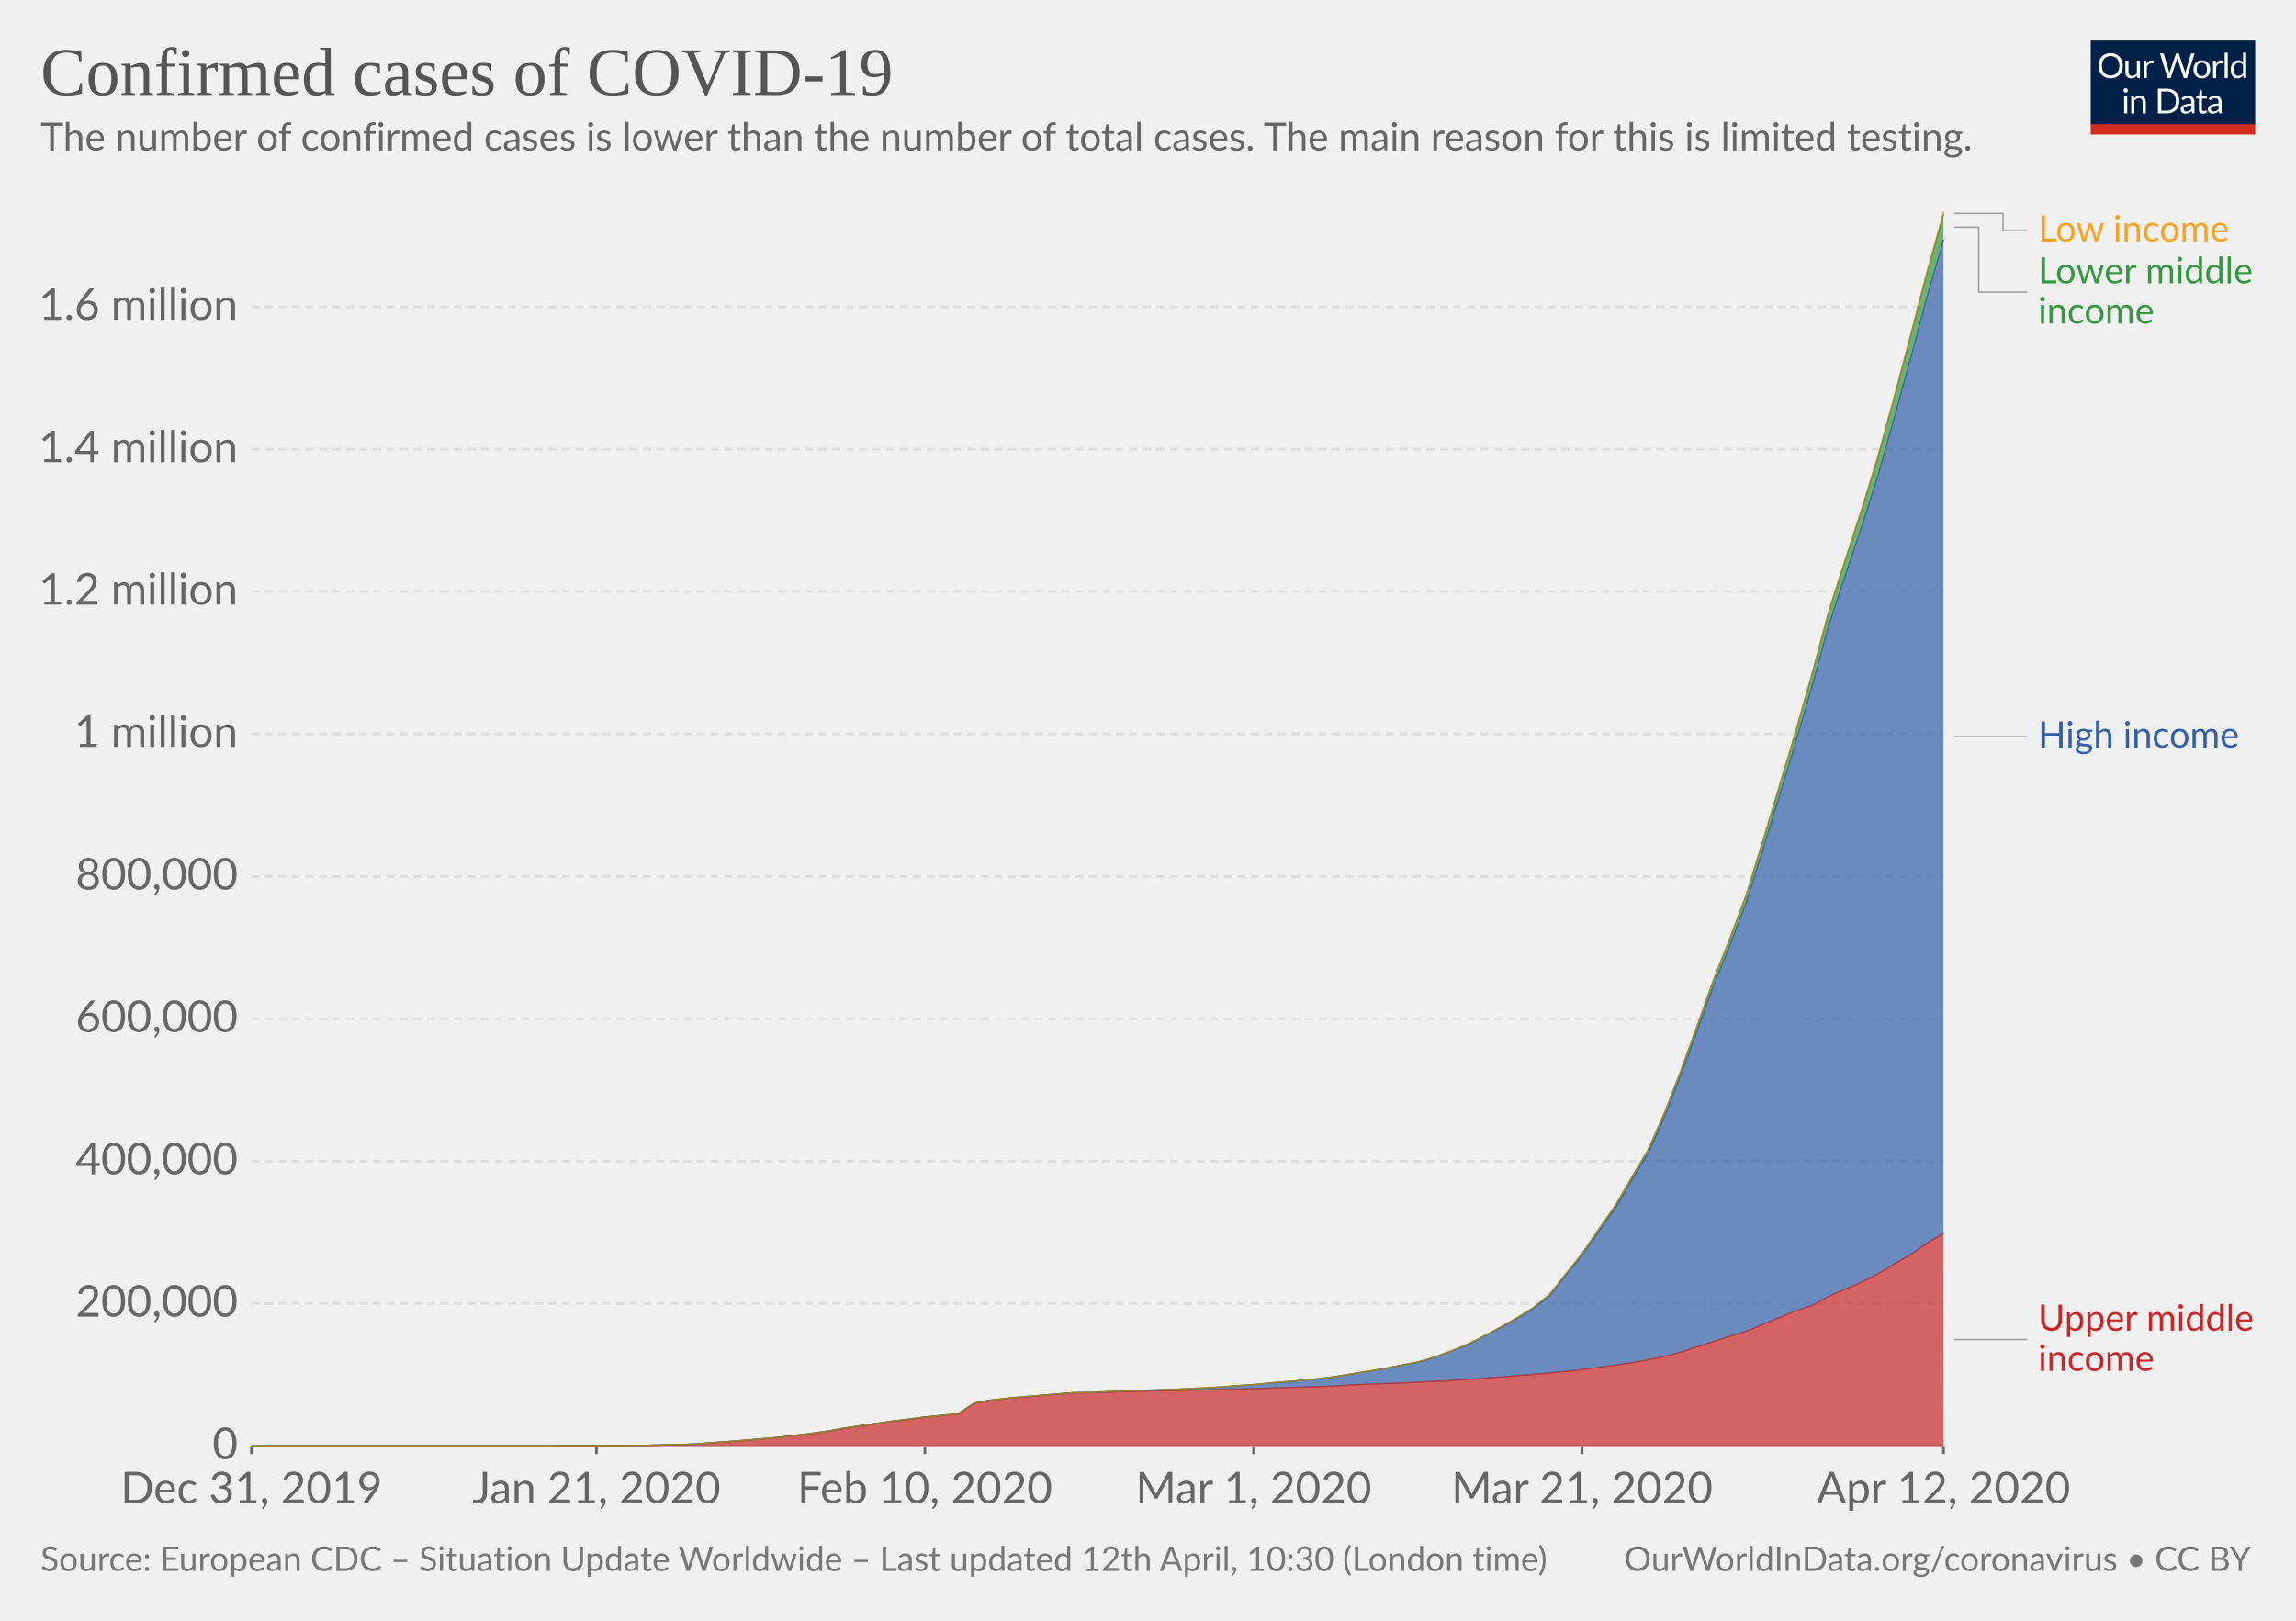
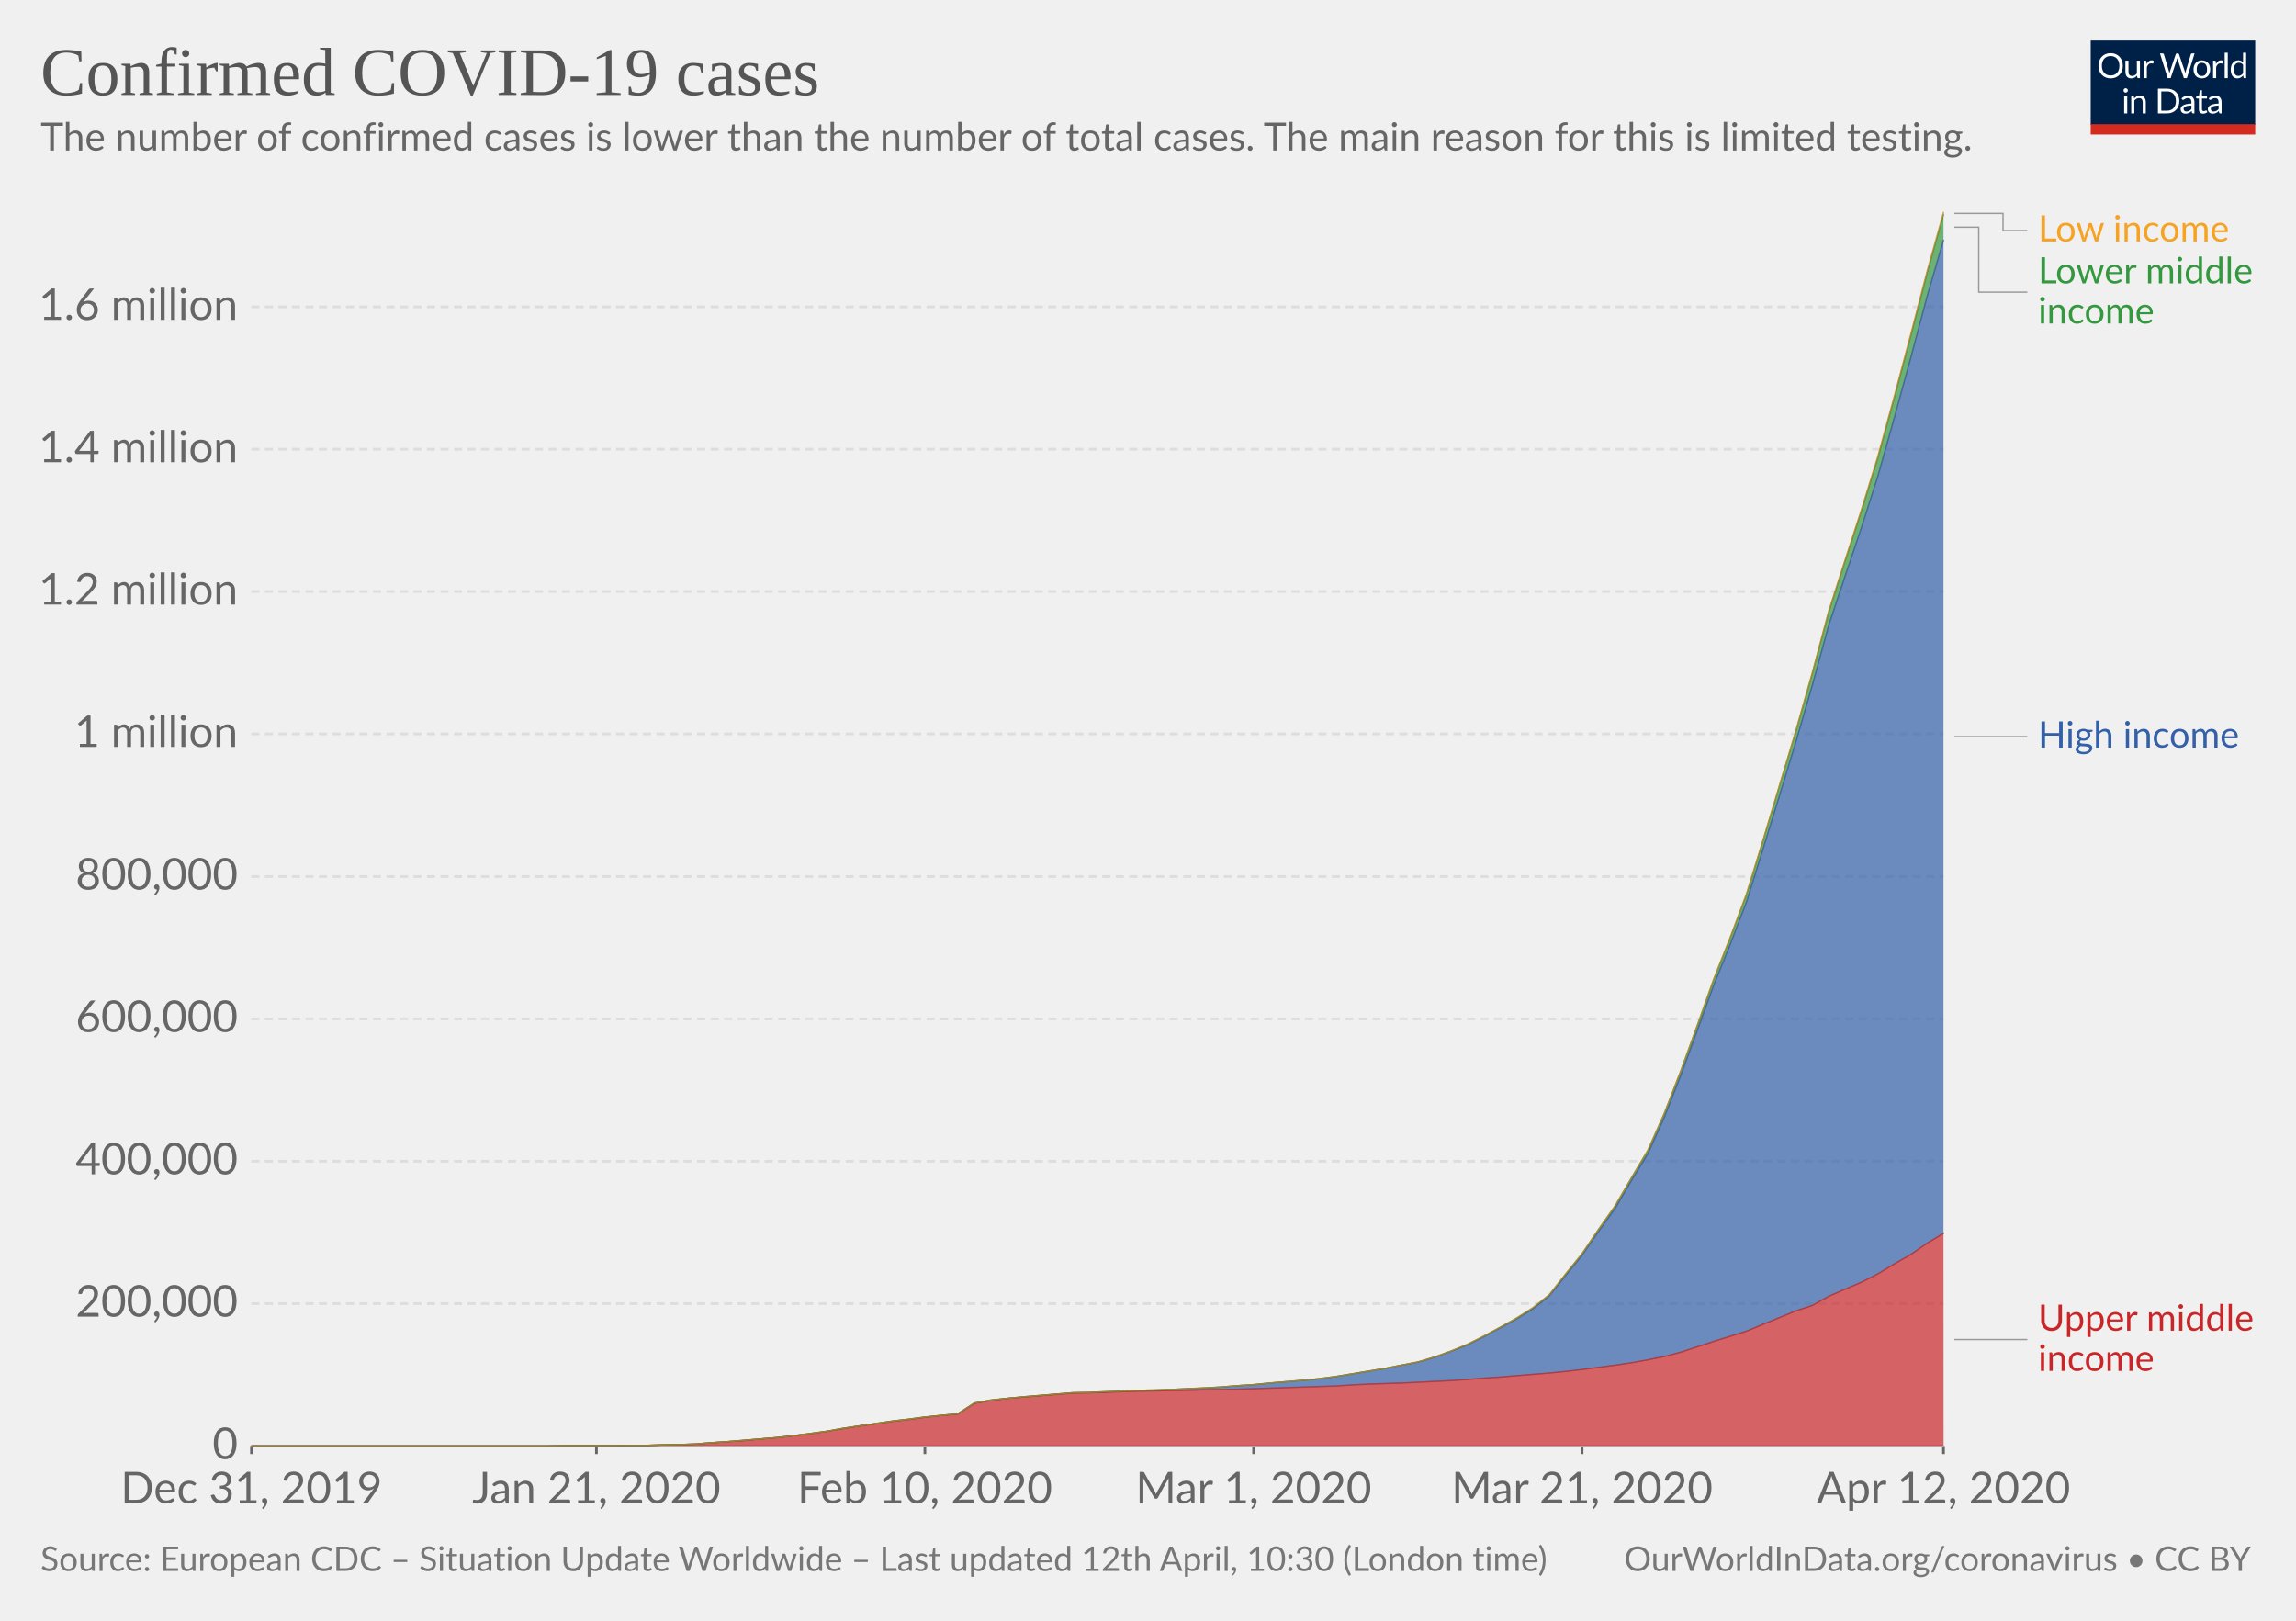
<svg xmlns="http://www.w3.org/2000/svg" version="1.1" style="background-color:#fff;-webkit-font-smoothing:antialiased" width="850" height="600" font-family="Lato,'Helvetica Neue',Helvetica,Arial,sans-serif" font-size="18" text-rendering="optimizeLegibility">
  <g class="HeaderView">
    <g transform="matrix(.29 0 0 .29 774 15)">
      <svg width="210" height="120" viewBox="0 0 210 120" fill="none">
        <g clip-path="url(#clip0)">
          <path d="M0 0h210v107.89H0V0z" fill="#002147" />
          <path d="M40.98 32.25c0 2.36-.38 4.53-1.12 6.51a14.26 14.26 0 01-8.1 8.4c-1.9.78-4.02 1.17-6.34 1.17-2.31 0-4.42-.39-6.33-1.17a14.31 14.31 0 01-8.08-8.4 18.29 18.29 0 01-1.12-6.51c0-2.36.38-4.53 1.12-6.5.75-1.97 1.8-3.67 3.17-5.1 1.37-1.43 3-2.55 4.9-3.34 1.92-.8 4.03-1.19 6.34-1.19 2.32 0 4.43.4 6.34 1.19 1.92.8 3.56 1.9 4.93 3.34a14.87 14.87 0 013.17 5.1 18.1 18.1 0 011.12 6.5zm-4.38 0c0-1.94-.26-3.68-.8-5.22a10.91 10.91 0 00-2.24-3.89 9.68 9.68 0 00-3.52-2.46 11.95 11.95 0 00-4.62-.86c-1.68 0-3.21.28-4.6.86a9.88 9.88 0 00-3.54 2.46 10.91 10.91 0 00-2.24 3.9c-.53 1.53-.8 3.27-.8 5.2 0 1.94.27 3.68.8 5.22a11.17 11.17 0 002.24 3.9 10.01 10.01 0 003.55 2.44c1.38.56 2.9.83 4.6.83 1.7 0 3.24-.27 4.61-.83a9.8 9.8 0 003.52-2.44 11.17 11.17 0 002.25-3.9c.53-1.54.8-3.28.8-5.21zm26.22-6.54V48H60.5c-.56 0-.9-.27-1.05-.81l-.31-2.4a12.45 12.45 0 01-3.26 2.6c-1.2.64-2.58.96-4.13.96-1.22 0-2.3-.2-3.24-.6a6.52 6.52 0 01-2.33-1.7 7.37 7.37 0 01-1.43-2.67c-.3-1.04-.46-2.2-.46-3.45V25.7h3.91v14.22c0 1.68.38 2.99 1.15 3.91.77.93 1.96 1.39 3.54 1.39 1.16 0 2.24-.27 3.23-.82a10.42 10.42 0 002.8-2.28V25.7h3.91zm8.61 4.47a9.94 9.94 0 012.6-3.56 5.64 5.64 0 013.76-1.3c.47 0 .92.05 1.34.15.44.1.83.27 1.17.49L80 28.88c-.09.37-.3.55-.66.55-.2 0-.5-.04-.9-.13a6.21 6.21 0 00-3.24.18c-.54.2-1.03.5-1.47.92-.42.4-.81.9-1.17 1.5-.33.58-.64 1.26-.92 2.02V48h-3.94V25.71h2.25c.42 0 .72.08.88.25.16.16.27.44.33.83l.26 3.39zm61.16-13.7L122.75 48h-3.82l-7.99-24.05a21.95 21.95 0 01-.42-1.58 38.36 38.36 0 01-.44 1.58L102.05 48h-3.83L88.4 16.47h3.54c.38 0 .7.1.95.29.26.2.43.43.5.73l6.52 21.9c.1.4.2.83.28 1.28.1.46.2.94.29 1.46l.3-1.46c.12-.47.25-.9.38-1.27l7.41-21.91c.1-.25.26-.48.51-.69.27-.22.58-.33.95-.33h1.23c.38 0 .69.1.92.29.24.2.41.43.53.73l7.4 21.9a28.4 28.4 0 01.68 2.62 29.52 29.52 0 01.52-2.61l6.54-21.91c.07-.27.23-.5.48-.7.27-.21.58-.32.95-.32h3.32zm9.35 8.88c1.63 0 3.1.27 4.4.82a9.43 9.43 0 015.46 5.94c.5 1.4.74 2.98.74 4.73 0 1.76-.25 3.34-.74 4.75a9.43 9.43 0 01-5.46 5.92c-1.3.52-2.77.79-4.4.79-1.64 0-3.12-.27-4.44-.8a9.42 9.42 0 01-3.35-2.3c-.92-1-1.63-2.2-2.13-3.61-.49-1.41-.73-3-.73-4.75s.24-3.33.73-4.73c.5-1.43 1.2-2.64 2.13-3.63.93-1 2.04-1.77 3.35-2.31 1.32-.55 2.8-.82 4.44-.82zm0 19.89c2.2 0 3.84-.73 4.93-2.2 1.08-1.48 1.63-3.54 1.63-6.18 0-2.66-.55-4.72-1.63-6.2-1.09-1.49-2.73-2.23-4.93-2.23-1.12 0-2.09.2-2.93.57-.82.39-1.5.94-2.06 1.65-.55.72-.96 1.61-1.24 2.67-.26 1.04-.4 2.22-.4 3.54 0 2.64.55 4.7 1.64 6.18 1.1 1.47 2.76 2.2 4.99 2.2zm17.97-15.07a9.94 9.94 0 012.6-3.56 5.64 5.64 0 013.76-1.3c.47 0 .91.05 1.34.15.44.1.83.27 1.16.49l-.28 2.92c-.09.37-.31.55-.66.55-.2 0-.5-.04-.9-.13a6.2 6.2 0 00-3.24.18c-.54.2-1.03.5-1.47.92-.43.4-.82.9-1.17 1.5a13.1 13.1 0 00-.92 2.02V48h-3.94V25.71h2.24c.43 0 .72.08.88.25.17.16.28.44.33.83l.27 3.39zm15.04-14.59V48h-3.92V15.6h3.92zm19.55 15.43a6.22 6.22 0 00-2.38-2.05 6.7 6.7 0 00-2.86-.6c-2.07 0-3.66.75-4.77 2.23-1.12 1.48-1.68 3.6-1.68 6.33 0 1.46.13 2.7.38 3.74a7.29 7.29 0 001.1 2.56 4.35 4.35 0 001.78 1.45c.7.3 1.5.46 2.4.46 1.29 0 2.41-.3 3.36-.88a9.6 9.6 0 002.67-2.49V31.02zm3.91-15.43V48h-2.33c-.56 0-.9-.27-1.06-.81l-.35-2.71a12.13 12.13 0 01-3.25 2.77 8.28 8.28 0 01-4.23 1.06 7.31 7.31 0 01-6.14-2.9c-.73-.96-1.3-2.15-1.69-3.57a18.35 18.35 0 01.07-9.48 11.29 11.29 0 011.89-3.7 8.7 8.7 0 017.06-3.34 7.96 7.96 0 016.12 2.62V15.59h3.91zM46.61 70.71V93H42.7V70.71h3.91zm.84-7c0 .39-.08.75-.24 1.09-.15.32-.35.61-.62.88-.25.25-.55.44-.9.59a2.67 2.67 0 01-2.16 0 2.9 2.9 0 01-1.45-1.47 2.67 2.67 0 010-2.16c.15-.35.35-.65.6-.9.25-.27.53-.47.85-.62a2.67 2.67 0 012.16 0c.35.15.65.35.9.62.27.25.47.55.62.9.16.34.24.7.24 1.08zm7.97 10.24c.49-.54 1-1.04 1.54-1.48a9.85 9.85 0 013.66-1.84 8.96 8.96 0 015.43.35c.94.4 1.72.97 2.33 1.71.63.74 1.11 1.62 1.43 2.67.32 1.04.49 2.19.49 3.45V93h-3.94V78.81c0-1.69-.4-3-1.17-3.92-.76-.93-1.93-1.4-3.5-1.4-1.15 0-2.24.27-3.25.83-1 .56-1.92 1.31-2.77 2.27V93h-3.94V70.71h2.35c.56 0 .9.28 1.04.82l.3 2.42zm57.7 3.3c0 2.36-.37 4.5-1.11 6.44a14.3 14.3 0 01-3.17 4.98c-1.37 1.37-3 2.45-4.93 3.2-1.9.76-4.02 1.13-6.33 1.13H85.8V61.47h11.77c2.31 0 4.42.39 6.33 1.15a13.8 13.8 0 018.1 8.18 17.75 17.75 0 011.12 6.45zm-4.37 0c0-1.94-.26-3.67-.8-5.2a10.94 10.94 0 00-2.23-3.87 9.57 9.57 0 00-3.53-2.42 12.23 12.23 0 00-4.61-.83h-7.5v24.62h7.5c1.7 0 3.24-.28 4.61-.84a9.7 9.7 0 003.53-2.4 10.94 10.94 0 002.24-3.87c.53-1.53.8-3.26.8-5.2zm19.8 5.72c-1.8.06-3.34.2-4.62.44-1.26.22-2.3.51-3.1.88-.8.36-1.37.8-1.74 1.3-.35.5-.53 1.05-.53 1.67 0 .58.1 1.1.3 1.52a3 3 0 00.76 1.05c.34.27.73.46 1.17.6.45.11.94.17 1.45.17a7.28 7.28 0 003.5-.81 11.95 11.95 0 002.82-2.2v-4.62zm-12.65-9.11a12.73 12.73 0 013.98-2.66c1.43-.59 3-.88 4.73-.88 1.25 0 2.36.2 3.33.61a6.81 6.81 0 013.94 4.38c.33 1.04.5 2.19.5 3.43V93h-1.74a1.8 1.8 0 01-.88-.18c-.2-.13-.36-.38-.48-.74l-.44-2.12c-.59.55-1.16 1.03-1.72 1.46a9.48 9.48 0 01-3.74 1.7c-.69.15-1.46.23-2.3.23-.87 0-1.69-.12-2.45-.35a5.34 5.34 0 01-3.34-2.93 6.64 6.64 0 01-.49-2.64c0-.88.25-1.72.73-2.53a6.33 6.33 0 012.35-2.17c1.09-.63 2.5-1.15 4.25-1.54 1.75-.41 3.89-.65 6.42-.7v-1.75c0-1.73-.37-3.03-1.12-3.91-.75-.9-1.84-1.34-3.28-1.34-.97 0-1.78.12-2.44.37-.64.23-1.2.5-1.7.81l-1.23.82c-.33.23-.67.35-1 .35-.27 0-.5-.07-.69-.2a2.1 2.1 0 01-.48-.53l-.7-1.25zm27.67 19.5c-1.76 0-3.12-.5-4.07-1.48-.94-.98-1.41-2.4-1.41-4.25V74h-2.68a.9.9 0 01-.6-.2c-.16-.14-.24-.36-.24-.66v-1.56l3.65-.46.9-6.89c.05-.22.14-.4.29-.52a.88.88 0 01.62-.22H142v7.67h6.44V74h-6.44v13.38c0 .94.22 1.63.68 2.09.45.45 1.04.68 1.76.68a3.21 3.21 0 001.85-.53l.55-.35c.16-.12.3-.18.41-.18.2 0 .4.13.55.38l1.15 1.87a7.45 7.45 0 01-2.44 1.5c-.96.35-1.94.52-2.95.52zm19.68-10.4c-1.8.07-3.34.21-4.62.45-1.26.22-2.3.51-3.1.88-.8.36-1.37.8-1.74 1.3-.35.5-.53 1.05-.53 1.67 0 .58.1 1.1.3 1.52.18.42.44.77.76 1.05.34.27.73.46 1.17.6.45.11.94.17 1.45.17a7.3 7.3 0 003.5-.81 12.04 12.04 0 002.82-2.2v-4.62zm-12.65-9.1a12.72 12.72 0 013.99-2.66c1.42-.59 3-.88 4.72-.88 1.25 0 2.36.2 3.33.61a6.81 6.81 0 013.94 4.38c.33 1.04.5 2.19.5 3.43V93h-1.74a1.8 1.8 0 01-.88-.18c-.2-.13-.36-.38-.48-.74l-.44-2.12c-.59.55-1.16 1.03-1.72 1.46a9.48 9.48 0 01-3.74 1.7c-.69.15-1.46.23-2.3.23-.87 0-1.69-.12-2.45-.35a5.33 5.33 0 01-3.34-2.93 6.62 6.62 0 01-.49-2.64c0-.88.25-1.72.73-2.53a6.33 6.33 0 012.35-2.17c1.09-.63 2.5-1.15 4.25-1.54 1.74-.41 3.89-.65 6.42-.7v-1.75c0-1.73-.37-3.03-1.12-3.91-.75-.9-1.84-1.34-3.28-1.34-.97 0-1.78.12-2.44.37-.64.23-1.2.5-1.7.81-.46.3-.87.57-1.22.82-.34.23-.68.35-1.02.35-.26 0-.49-.07-.68-.2-.19-.14-.35-.32-.48-.53l-.7-1.25z" fill="#fff" />
          <path fill="#D42B21" d="M0 106.79h210V120H0z" />
        </g>
        <defs>
          <clipPath id="clip0">
            <path fill="#fff" d="M0 0h210v120H0z" />
          </clipPath>
        </defs>
      </svg>
    </g>
    <a href="https://ourworldindata.org/grapher/covid-cases-income" target="_blank" font-family="&quot;Playfair Display&quot;,Georgia,&quot;Times New Roman&quot;,serif">
      <text font-size="25.2" x="15" y="35.2" fill="#555">
-         <tspan x="15" y="35.16">Confirmed cases of COVID-19</tspan>
+         <tspan x="15" y="35.16">Confirmed COVID-19 cases</tspan>
      </text>
    </a>
    <text font-size="14.4" x="15" y="55.7" fill="#666">
      <tspan x="15" y="55.72">The number of confirmed cases is lower than the number of total cases. The main reason for this is limited testing.</tspan>
    </text>
  </g>
  <g class="StackedArea">
    <defs>
      <clipPath id="a">
        <path d="M93.06 0h820v955.8h-820z" />
      </clipPath>
    </defs>
    <g class="AxisBoxView">
      <g class="HorizontalAxis">
        <path stroke="#666" d="M93.1 535.3v3M220.8 535.3v3M342.4 535.3v3M464.1 535.3v3M585.7 535.3v3M719.5 535.3v3" />
        <text x="93.1" y="556.5" fill="#666" text-anchor="middle" font-size="16.2">Dec 31, 2019</text>
        <text x="220.8" y="556.5" fill="#666" text-anchor="middle" font-size="16.2">Jan 21, 2020</text>
        <text x="342.4" y="556.5" fill="#666" text-anchor="middle" font-size="16.2">Feb 10, 2020</text>
        <text x="464.1" y="556.5" fill="#666" text-anchor="middle" font-size="16.2">Mar 1, 2020</text>
        <text x="585.7" y="556.5" fill="#666" text-anchor="middle" font-size="16.2">Mar 21, 2020</text>
        <text x="719.5" y="556.5" fill="#666" text-anchor="middle" font-size="16.2">Apr 12, 2020</text>
      </g>
      <g class="VerticalAxis" fill="#666" dominant-baseline="middle" text-anchor="end" font-size="16.2">
        <text x="88.06" y="535.3">0</text>
        <text x="88.06" y="482.6">200,000</text>
        <text x="88.06" y="429.9">400,000</text>
        <text x="88.06" y="377.2">600,000</text>
        <text x="88.06" y="324.5">800,000</text>
        <text x="88.06" y="271.7">1 million</text>
        <text x="88.06" y="219">1.2 million</text>
        <text x="88.06" y="166.3">1.4 million</text>
        <text x="88.06" y="113.6">1.6 million</text>
      </g>
      <g class="AxisGridLines">
        <path stroke="#ccc" d="M93.06 535.3h626.48" />
        <path stroke="#ddd" stroke-dasharray="3,2" d="M93.06 482.6h626.48M93.06 429.9h626.48M93.06 377.2h626.48M93.06 324.5h626.48M93.06 271.7h626.48M93.06 219h626.48M93.06 166.3h626.48M93.06 113.6h626.48" />
      </g>
    </g>
    <g clip-path="url(#a)">
      <g class="HeightedLegend" cursor="default">
        <g class="legendMark">
          <g class="indicator">
            <path d="M723.54 79h18v6.35h9" stroke="#999" stroke-width=".5" fill="none" />
          </g>
          <text font-size="13.5" x="754.5" y="89.4" fill="#f6a324">
            <tspan x="754.54" y="89.4">Low income</tspan>
          </text>
        </g>
        <g class="legendMark">
          <g class="indicator">
            <path d="M723.54 84.1h9v24.05h18" stroke="#999" stroke-width=".5" fill="none" />
          </g>
          <text font-size="13.5" x="754.5" y="104.9" fill="#34983f">
            <tspan x="754.54" y="104.9">Lower middle</tspan>
            <tspan x="754.54" y="119.75">income</tspan>
          </text>
        </g>
        <g class="legendMark">
          <g class="indicator">
            <path d="M723.54 272.7h13.5v0h13.5" stroke="#999" stroke-width=".5" fill="none" />
          </g>
          <text font-size="13.5" x="754.5" y="276.8" fill="#3360a9">
            <tspan x="754.54" y="276.75">High income</tspan>
          </text>
        </g>
        <g class="legendMark">
          <g class="indicator">
            <path d="M723.54 495.9h13.5v0h13.5" stroke="#999" stroke-width=".5" fill="none" />
          </g>
          <text font-size="13.5" x="754.5" y="492.6" fill="#ca2628">
            <tspan x="754.54" y="492.65">Upper middle</tspan>
            <tspan x="754.54" y="507.5">income</tspan>
          </text>
        </g>
      </g>
      <g class="Areas">
        <path class="Upper-middle-income_0-area" d="M93.1 535.3H202.5l6.1-.1H226.9l6.1-.1h6l6.1-.2 6.1-.1 6.1-.2 6.1-.5 6-.4 6.1-.4 6.1-.6 6.1-.5 6.1-.7 6.1-.7 6-.9 6.1-1 6.1-1 6.1-.8 6.1-.9 6.1-.7 6-.8 6.1-.7 6.1-.5 6.1-4 6.1-1.1 6-.7 6.1-.5 6.1-.5 6.1-.5 6.1-.5 6.1-.1 6-.2 6.1-.2 6.1-.2 6.1-.1 6.1-.1 6.1-.1 6-.2 6.1-.1 6.1-.1 6.1-.2 6.1-.2 6-.2 6.1-.2 6.1-.2 6.1-.2 6.1-.4 6.1-.3 6-.2 6.1-.2 6.1-.3 6.1-.3 6.1-.3 6.1-.4 6-.5 6.1-.4 6.1-.5 6.1-.5 6.1-.5 6-.6 6.1-.7 6.1-.8 6.1-.8 6.1-.9 6.1-1.1 6-1.2 6.1-1.6 6.1-2 6.1-2 6.1-1.9 6.1-1.9 6-2.5 6.1-2.5 6.1-2.5 6.1-2 6.1-3.4 6-2.6 6.1-2.6 6.1-3.1 6.1-3.7 6.1-3.5 6.1-4.2 6-3.6.04 78.7H93.06" fill="#ca2628" fill-opacity=".7" />
        <path class="High-income_0-area" d="M93.1 535.3H202.5l6.1-.1H226.9l6.1-.1h6l6.1-.2 6.1-.1 6.1-.2 6.1-.5 6-.4 6.1-.5 6.1-.5 6.1-.5 6.1-.7 6.1-.8 6-.8 6.1-1.1 6.1-.9 6.1-.9 6.1-.9 6.1-.7 6-.8 6.1-.6 6.1-.6 6.1-3.9 6.1-1.1 6-.7 6.1-.6 6.1-.5 6.1-.5 6.1-.5 6.1-.1 6-.2 6.1-.3 6.1-.3 6.1-.1 6.1-.2 6.1-.3 6-.2 6.1-.4 6.1-.5 6.1-.4 6.1-.6 6-.5 6.1-.5 6.1-.6 6.1-.8 6.1-1 6.1-1 6-1 6.1-1.2 6.1-1.1 6.1-1.8 6.1-2.2 6.1-2.4 6-3 6.1-3.3 6.1-3.3 6.1-3.8 6.1-4.8 6-7.5 6.1-7.5 6.1-8.8 6.1-8.5L604 437l6.1-10 6-13.3 6.1-15.5 6.1-16.6 6.1-16.8 6.1-15.1 6.1-15.9 6-19.2 6.1-19.8 6.1-20 6.1-21 6.1-22.3 6-18 6.1-18.1 6.1-19.1 6.1-21.7 6.1-22.2 6.1-22.9 6-20.6v367.7l-6 3.6-6.1 4.2-6.1 3.5-6.1 3.7-6.1 3.1-6.1 2.6-6 2.6-6.1 3.4-6.1 2-6.1 2.5-6.1 2.5-6 2.5-6.1 1.9-6.1 1.9-6.1 2-6.1 2-6.1 1.6-6 1.2-6.1 1.1-6.1.9-6.1.8-6.1.8-6.1.7-6 .6-6.1.5-6.1.5-6.1.5-6.1.4-6 .5-6.1.4-6.1.3-6.1.3-6.1.3-6.1.2-6 .2-6.1.3-6.1.4-6.1.2-6.1.2-6.1.2-6 .2-6.1.2-6.1.2-6.1.1-6.1.1-6 .2-6.1.1-6.1.1-6.1.1-6.1.2-6.1.2-6 .2-6.1.1-6.1.5-6.1.5-6.1.5-6.1.5-6 .7-6.1 1.1-6.1 4-6.1.5-6.1.7-6 .8-6.1.7-6.1.9-6.1.8-6.1 1-6.1 1-6 .9-6.1.7-6.1.7-6.1.5-6.1.6-6.1.4-6 .4-6.1.5-6.1.2-6.1.1-6.1.2h-6l-6.1.1H208.6l-6.1.1H93.1" fill="#3360a9" fill-opacity=".7" />
        <path class="Lower-middle-income_0-area" d="M93.1 535.3H202.5l6.1-.1H226.9l6.1-.1h6l6.1-.2 6.1-.1 6.1-.2 6.1-.5 6-.4 6.1-.5 6.1-.5 6.1-.5 6.1-.7 6.1-.8 6-.8 6.1-1.1 6.1-.9 6.1-.9 6.1-.9 6.1-.7 6-.8 6.1-.6 6.1-.6 6.1-4 6.1-1.1 6-.6 6.1-.6 6.1-.5 6.1-.5 6.1-.5 6.1-.1 6-.3 6.1-.2 6.1-.3 6.1-.1 6.1-.2 6.1-.3 6-.3 6.1-.3 6.1-.5 6.1-.4 6.1-.6 6-.5 6.1-.5 6.1-.6 6.1-.8 6.1-1 6.1-1 6-1 6.1-1.2 6.1-1.2 6.1-1.8 6.1-2.2 6.1-2.5 6-3 6.1-3.3 6.1-3.4 6.1-3.8 6.1-4.9 6-7.6 6.1-7.6 6.1-9 6.1-8.6L604 436l6.1-10.2 6-13.5 6.1-15.7 6.1-16.8 6.1-17.1 6.1-15.4 6.1-16.3 6-19.5 6.1-20.3 6.1-20.3 6.1-21.5 6.1-22.8 6-18.7 6.1-18.7 6.1-19.7 6.1-22.3 6.1-22.9 6.1-23.5 6-21.4v9.5l-6 20.6-6.1 22.9-6.1 22.2-6.1 21.7-6.1 19.1-6.1 18.1-6 18-6.1 22.3-6.1 21-6.1 20-6.1 19.8-6 19.2-6.1 15.9-6.1 15.1-6.1 16.8-6.1 16.6-6.1 15.5-6 13.3-6.1 10-6.1 10.4-6.1 8.5-6.1 8.8-6.1 7.5-6 7.5-6.1 4.8-6.1 3.8-6.1 3.3-6.1 3.3-6 3-6.1 2.4-6.1 2.2-6.1 1.8-6.1 1.1-6.1 1.2-6 1-6.1 1-6.1 1-6.1.8-6.1.6-6.1.5-6 .5-6.1.6-6.1.4-6.1.5-6.1.4-6 .2-6.1.3-6.1.2-6.1.1-6.1.3-6.1.3-6 .2-6.1.1-6.1.5-6.1.5-6.1.5-6.1.6-6 .7-6.1 1.1-6.1 3.9-6.1.6-6.1.6-6 .8-6.1.7-6.1.9-6.1.9-6.1.9-6.1 1.1-6 .8-6.1.8-6.1.7-6.1.5-6.1.5-6.1.5-6 .4-6.1.5-6.1.2-6.1.1-6.1.2h-6l-6.1.1H208.6l-6.1.1H93.1" fill="#34983f" fill-opacity=".7" />
        <path class="Low-income_0-area" d="M93.1 535.3H202.5l6.1-.1H226.9l6.1-.1h6l6.1-.2 6.1-.1 6.1-.2 6.1-.5 6-.4 6.1-.5 6.1-.5 6.1-.5 6.1-.7 6.1-.8 6-.8 6.1-1.1 6.1-.9 6.1-.9 6.1-.9 6.1-.7 6-.8 6.1-.6 6.1-.6 6.1-4 6.1-1.1 6-.6 6.1-.6 6.1-.5 6.1-.5 6.1-.5 6.1-.1 6-.3 6.1-.2 6.1-.3 6.1-.1 6.1-.2 6.1-.3 6-.3 6.1-.3 6.1-.5 6.1-.4 6.1-.6 6-.5 6.1-.5 6.1-.6 6.1-.8 6.1-1 6.1-1 6-1 6.1-1.2 6.1-1.2 6.1-1.8 6.1-2.2 6.1-2.5 6-3 6.1-3.3 6.1-3.4 6.1-3.9 6.1-4.8 6-7.7 6.1-7.5 6.1-9 6.1-8.7L604 436l6.1-10.3 6-13.5 6.1-15.7 6.1-16.8 6.1-17.2 6.1-15.4 6.1-16.3 6-19.5 6.1-20.3 6.1-20.4 6.1-21.5 6.1-22.9 6-18.7 6.1-18.8 6.1-19.8 6.1-22.3 6.1-23 6.1-23.5 6-21.5v.8l-6 21.4-6.1 23.5-6.1 22.9-6.1 22.3-6.1 19.7-6.1 18.7-6 18.7-6.1 22.8-6.1 21.5-6.1 20.3-6.1 20.3-6 19.5-6.1 16.3-6.1 15.4-6.1 17.1-6.1 16.8-6.1 15.7-6 13.5L604 436l-6.1 10.5-6.1 8.6-6.1 9-6.1 7.6-6 7.6-6.1 4.9-6.1 3.8-6.1 3.4-6.1 3.3-6 3-6.1 2.5-6.1 2.2-6.1 1.8-6.1 1.2-6.1 1.2-6 1-6.1 1-6.1 1-6.1.8-6.1.6-6.1.5-6 .5-6.1.6-6.1.4-6.1.5-6.1.3-6 .3-6.1.3-6.1.2-6.1.1-6.1.3-6.1.2-6 .3-6.1.1-6.1.5-6.1.5-6.1.5-6.1.6-6 .6-6.1 1.1-6.1 4-6.1.6-6.1.6-6 .8-6.1.7-6.1.9-6.1.9-6.1.9-6.1 1.1-6 .8-6.1.8-6.1.7-6.1.5-6.1.5-6.1.5-6 .4-6.1.5-6.1.2-6.1.1-6.1.2h-6l-6.1.1H208.6l-6.1.1H93.1" fill="#f6a324" fill-opacity=".7" />
        <path class="Upper-middle-income_0-border" stroke-linecap="round" d="M93.1 535.3H202.5l6.1-.1H226.9l6.1-.1h6l6.1-.2 6.1-.1 6.1-.2 6.1-.5 6-.4 6.1-.4 6.1-.6 6.1-.5 6.1-.7 6.1-.7 6-.9 6.1-1 6.1-1 6.1-.8 6.1-.9 6.1-.7 6-.8 6.1-.7 6.1-.5 6.1-4 6.1-1.1 6-.7 6.1-.5 6.1-.5 6.1-.5 6.1-.5 6.1-.1 6-.2 6.1-.2 6.1-.2 6.1-.1 6.1-.1 6.1-.1 6-.2 6.1-.1 6.1-.1 6.1-.2 6.1-.2 6-.2 6.1-.2 6.1-.2 6.1-.2 6.1-.4 6.1-.3 6-.2 6.1-.2 6.1-.3 6.1-.3 6.1-.3 6.1-.4 6-.5 6.1-.4 6.1-.5 6.1-.5 6.1-.5 6-.6 6.1-.7 6.1-.8 6.1-.8 6.1-.9 6.1-1.1 6-1.2 6.1-1.6 6.1-2 6.1-2 6.1-1.9 6.1-1.9 6-2.5 6.1-2.5 6.1-2.5 6.1-2 6.1-3.4 6-2.6 6.1-2.6 6.1-3.1 6.1-3.7 6.1-3.5 6.1-4.2 6-3.6" stroke="#A92021" stroke-opacity=".7" stroke-width=".5" fill="none" />
        <path class="High-income_0-border" stroke-linecap="round" d="M93.1 535.3H202.5l6.1-.1H226.9l6.1-.1h6l6.1-.2 6.1-.1 6.1-.2 6.1-.5 6-.4 6.1-.5 6.1-.5 6.1-.5 6.1-.7 6.1-.8 6-.8 6.1-1.1 6.1-.9 6.1-.9 6.1-.9 6.1-.7 6-.8 6.1-.6 6.1-.6 6.1-3.9 6.1-1.1 6-.7 6.1-.6 6.1-.5 6.1-.5 6.1-.5 6.1-.1 6-.2 6.1-.3 6.1-.3 6.1-.1 6.1-.2 6.1-.3 6-.2 6.1-.4 6.1-.5 6.1-.4 6.1-.6 6-.5 6.1-.5 6.1-.6 6.1-.8 6.1-1 6.1-1 6-1 6.1-1.2 6.1-1.1 6.1-1.8 6.1-2.2 6.1-2.4 6-3 6.1-3.3 6.1-3.3 6.1-3.8 6.1-4.8 6-7.5 6.1-7.5 6.1-8.8 6.1-8.5L604 437l6.1-10 6-13.3 6.1-15.5 6.1-16.6 6.1-16.8 6.1-15.1 6.1-15.9 6-19.2 6.1-19.8 6.1-20 6.1-21 6.1-22.3 6-18 6.1-18.1 6.1-19.1 6.1-21.7 6.1-22.2 6.1-22.9 6-20.6" stroke="#2B508D" stroke-opacity=".7" stroke-width=".5" fill="none" />
        <path class="Lower-middle-income_0-border" stroke-linecap="round" d="M93.1 535.3H202.5l6.1-.1H226.9l6.1-.1h6l6.1-.2 6.1-.1 6.1-.2 6.1-.5 6-.4 6.1-.5 6.1-.5 6.1-.5 6.1-.7 6.1-.8 6-.8 6.1-1.1 6.1-.9 6.1-.9 6.1-.9 6.1-.7 6-.8 6.1-.6 6.1-.6 6.1-4 6.1-1.1 6-.6 6.1-.6 6.1-.5 6.1-.5 6.1-.5 6.1-.1 6-.3 6.1-.2 6.1-.3 6.1-.1 6.1-.2 6.1-.3 6-.3 6.1-.3 6.1-.5 6.1-.4 6.1-.6 6-.5 6.1-.5 6.1-.6 6.1-.8 6.1-1 6.1-1 6-1 6.1-1.2 6.1-1.2 6.1-1.8 6.1-2.2 6.1-2.5 6-3 6.1-3.3 6.1-3.4 6.1-3.8 6.1-4.9 6-7.6 6.1-7.6 6.1-9 6.1-8.6L604 436l6.1-10.2 6-13.5 6.1-15.7 6.1-16.8 6.1-17.1 6.1-15.4 6.1-16.3 6-19.5 6.1-20.3 6.1-20.3 6.1-21.5 6.1-22.8 6-18.7 6.1-18.7 6.1-19.7 6.1-22.3 6.1-22.9 6.1-23.5 6-21.4" stroke="#2C7F35" stroke-opacity=".7" stroke-width=".5" fill="none" />
        <path class="Low-income_0-border" stroke-linecap="round" d="M93.1 535.3H202.5l6.1-.1H226.9l6.1-.1h6l6.1-.2 6.1-.1 6.1-.2 6.1-.5 6-.4 6.1-.5 6.1-.5 6.1-.5 6.1-.7 6.1-.8 6-.8 6.1-1.1 6.1-.9 6.1-.9 6.1-.9 6.1-.7 6-.8 6.1-.6 6.1-.6 6.1-4 6.1-1.1 6-.6 6.1-.6 6.1-.5 6.1-.5 6.1-.5 6.1-.1 6-.3 6.1-.2 6.1-.3 6.1-.1 6.1-.2 6.1-.3 6-.3 6.1-.3 6.1-.5 6.1-.4 6.1-.6 6-.5 6.1-.5 6.1-.6 6.1-.8 6.1-1 6.1-1 6-1 6.1-1.2 6.1-1.2 6.1-1.8 6.1-2.2 6.1-2.5 6-3 6.1-3.3 6.1-3.4 6.1-3.9 6.1-4.8 6-7.7 6.1-7.5 6.1-9 6.1-8.7L604 436l6.1-10.3 6-13.5 6.1-15.7 6.1-16.8 6.1-17.2 6.1-15.4 6.1-16.3 6-19.5 6.1-20.3 6.1-20.4 6.1-21.5 6.1-22.9 6-18.7 6.1-18.8 6.1-19.8 6.1-22.3 6.1-23 6.1-23.5 6-21.5" stroke="#CE881E" stroke-opacity=".7" stroke-width=".5" fill="none" />
      </g>
    </g>
  </g>
  <g class="SourcesFooter" fill="#777">
    <g class="clickable" fill="#777">
      <text font-size="12.6" x="15" y="581.6">
        <tspan x="15" y="581.58">Source: European CDC – Situation Update Worldwide – Last updated 12th April, 10:30 (London time)</tspan>
      </text>
    </g>
    <text font-size="12.6" x="601.3" y="581.6">
      <tspan x="601.27" y="581.58">
        <a target="_blank" href="https://ourworldindata.org/coronavirus" fill="#777">OurWorldInData.org/coronavirus</a> • <a class="cclogo" href="http://creativecommons.org/licenses/by/4.0/deed.en_US" target="_blank" fill="#777">CC BY</a>
      </tspan>
    </text>
  </g>
</svg>
